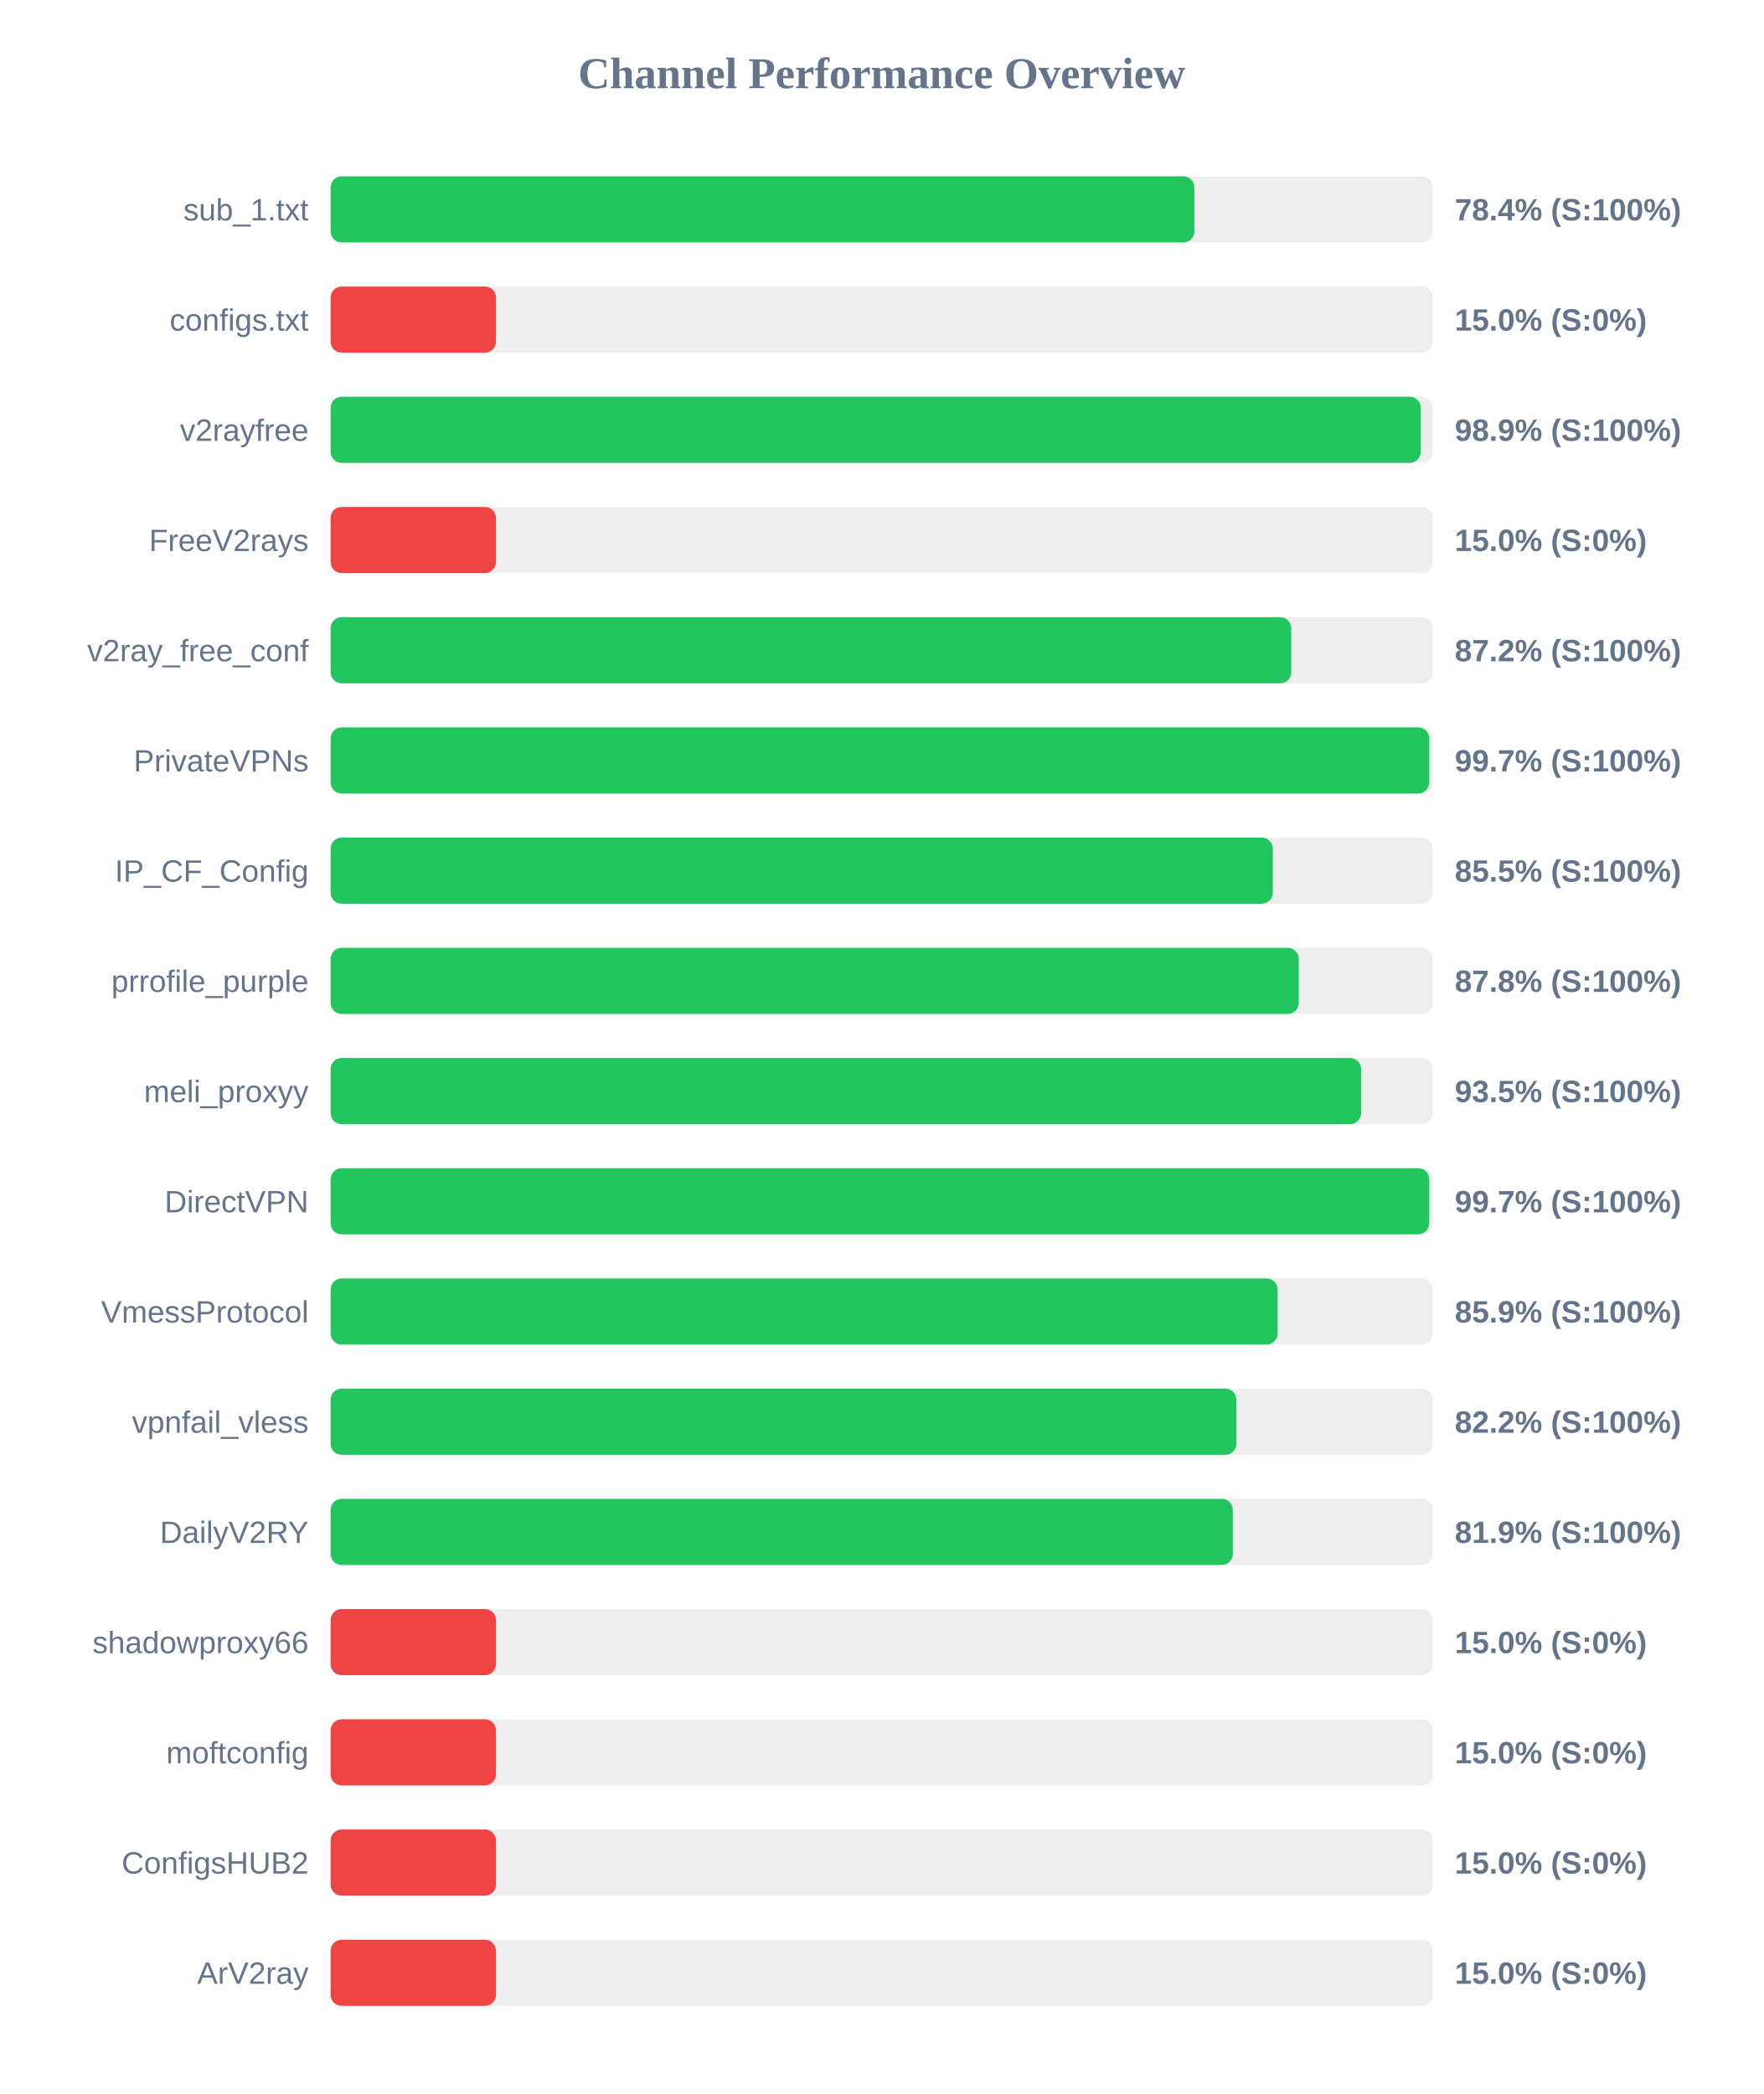
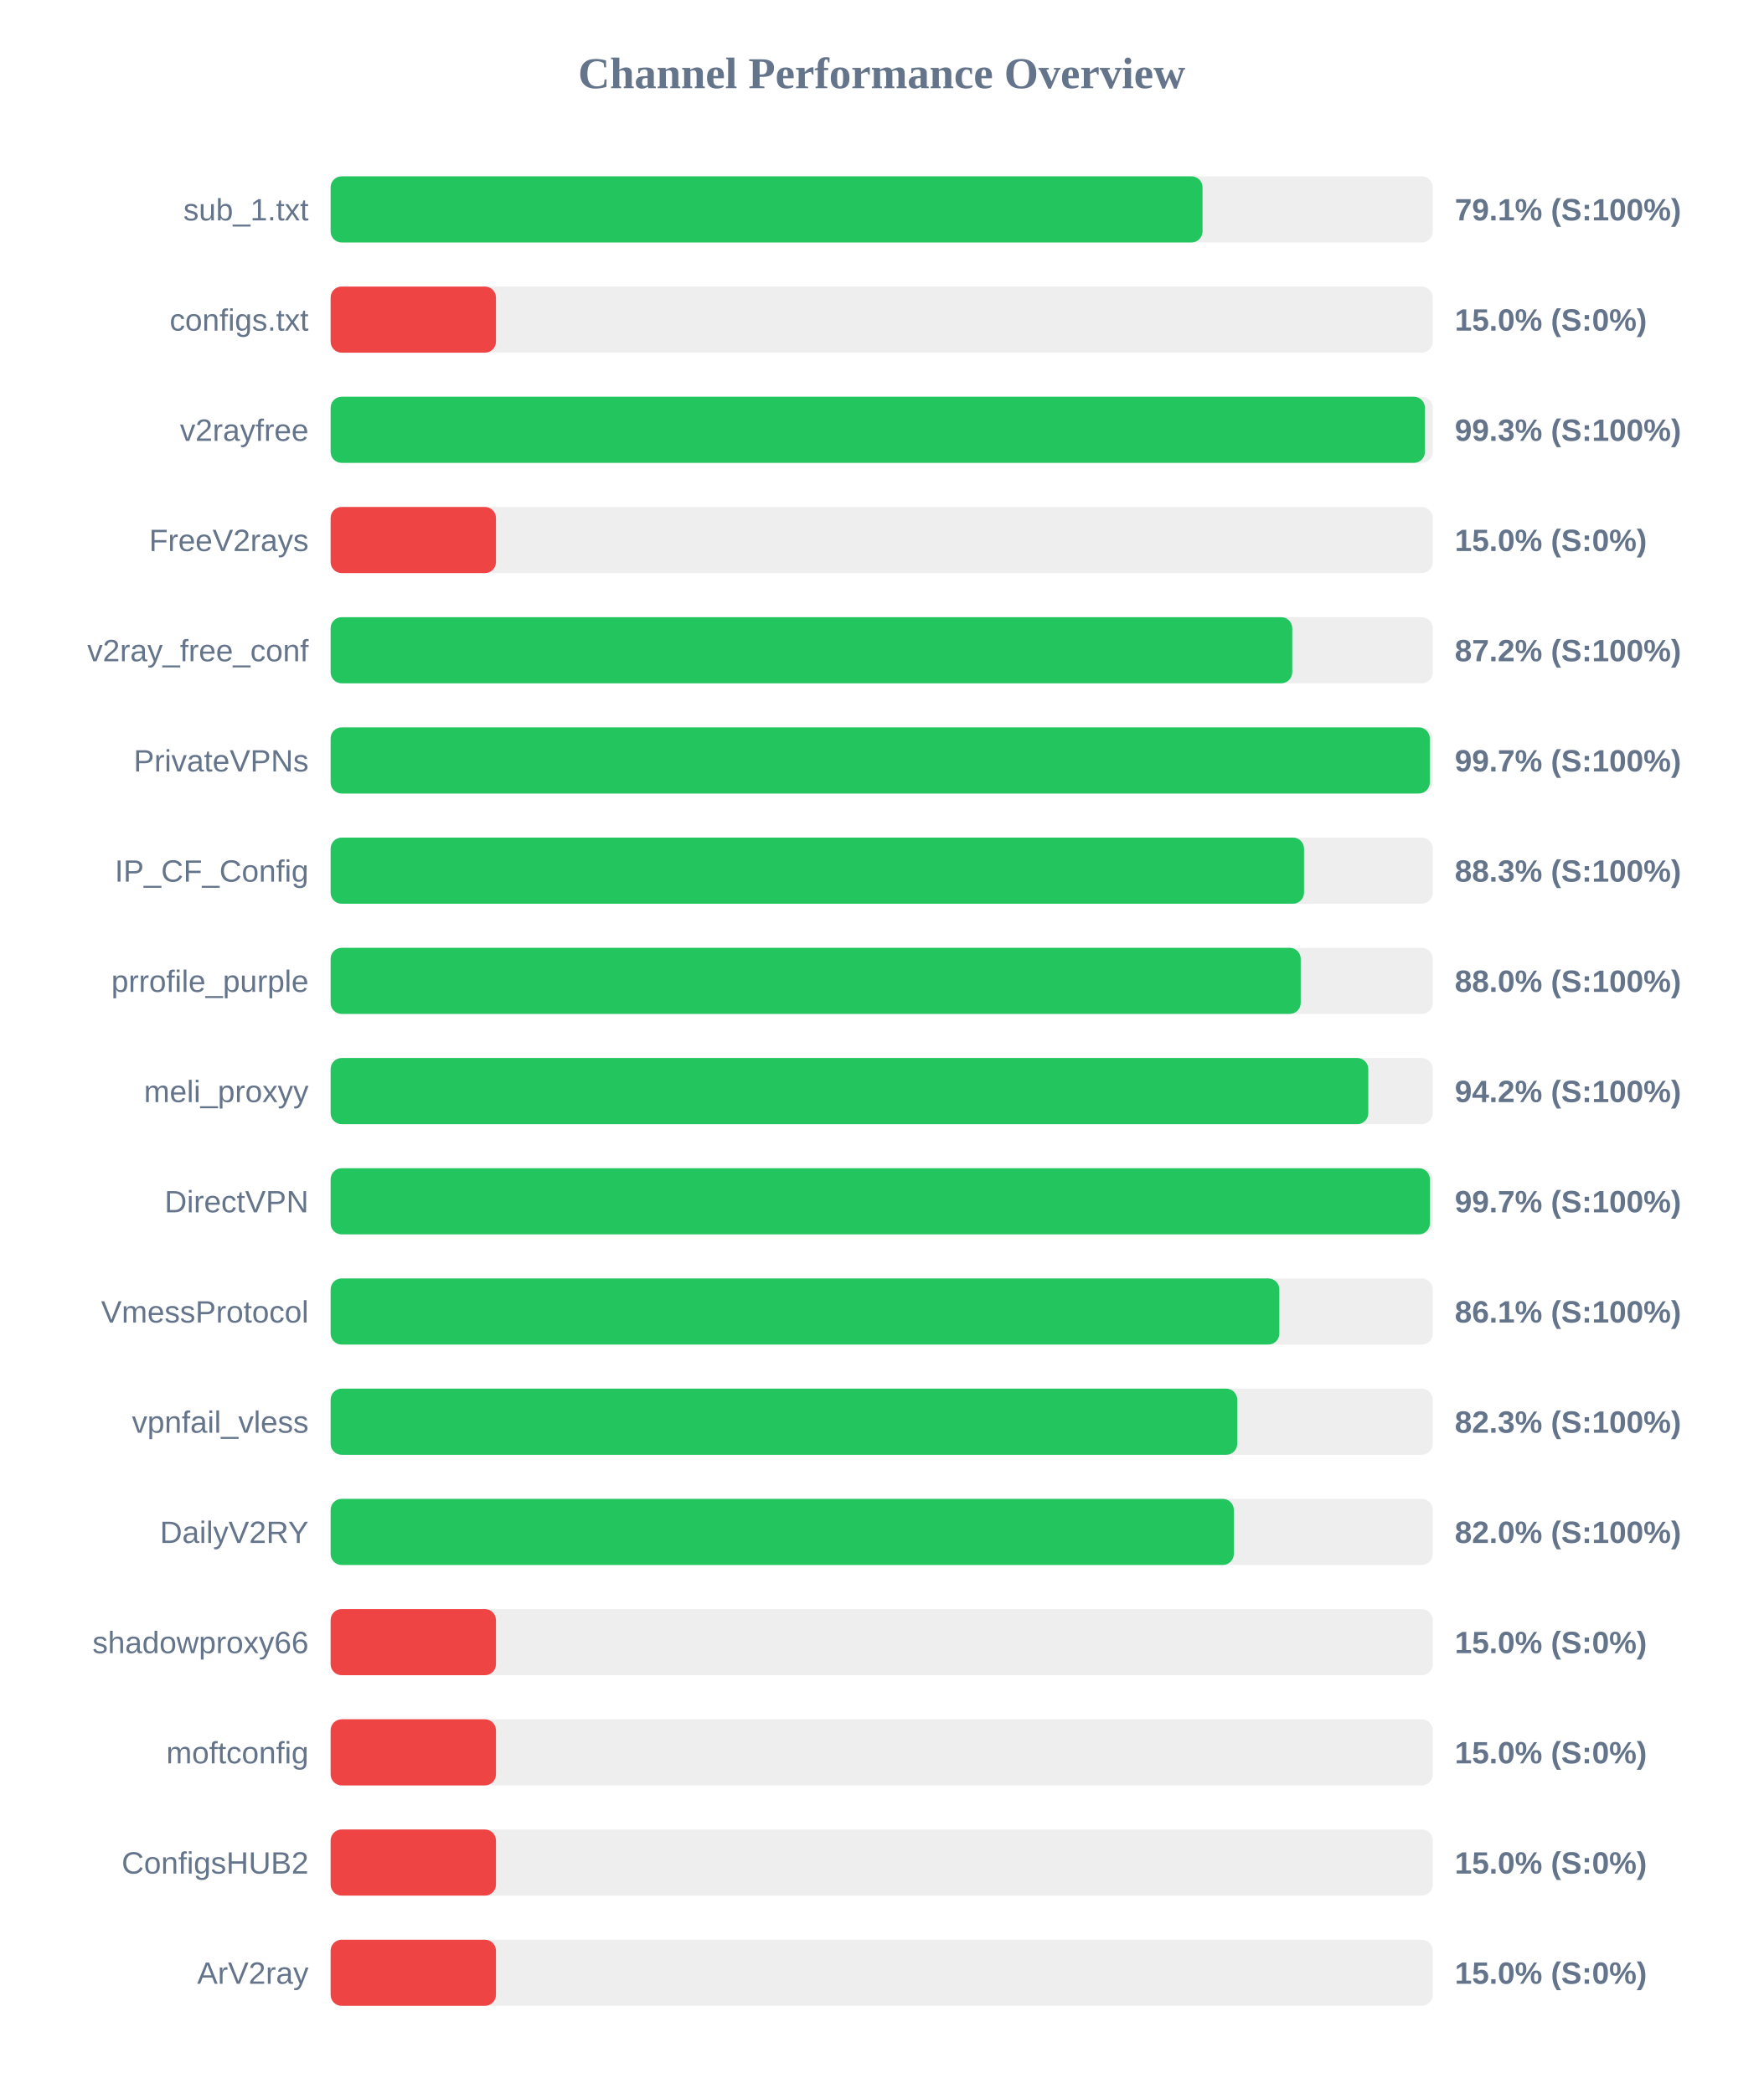
<svg xmlns="http://www.w3.org/2000/svg" width="800" height="950" version="1.1">
  <style>
        .row { font: 14px Arial; fill: #64748b; }
        .score { font: bold 14px Arial; fill: #64748b; }
    </style>
  <text x="400" y="40" text-anchor="middle" font-size="20px" font-weight="bold" fill="#64748b">Channel Performance Overview</text>
  <rect x="150" y="80" width="500" height="30" fill="#eee" rx="5" />
-   <rect x="150" y="80" width="391.85" height="30" fill="#22c55e" rx="5" />
+   <rect x="150" y="80" width="395.55" height="30" fill="#22c55e" rx="5" />
  <text x="140" y="100" text-anchor="end" class="row">sub_1.txt</text>
-   <text x="660" y="100" text-anchor="start" class="score">78.4% (S:100%)</text>
+   <text x="660" y="100" text-anchor="start" class="score">79.1% (S:100%)</text>
  <rect x="150" y="130" width="500" height="30" fill="#eee" rx="5" />
  <rect x="150" y="130" width="75.0" height="30" fill="#ef4444" rx="5" />
  <text x="140" y="150" text-anchor="end" class="row">configs.txt</text>
  <text x="660" y="150" text-anchor="start" class="score">15.0% (S:0%)</text>
  <rect x="150" y="180" width="500" height="30" fill="#eee" rx="5" />
-   <rect x="150" y="180" width="494.55" height="30" fill="#22c55e" rx="5" />
+   <rect x="150" y="180" width="496.45" height="30" fill="#22c55e" rx="5" />
  <text x="140" y="200" text-anchor="end" class="row">v2rayfree</text>
-   <text x="660" y="200" text-anchor="start" class="score">98.9% (S:100%)</text>
+   <text x="660" y="200" text-anchor="start" class="score">99.3% (S:100%)</text>
  <rect x="150" y="230" width="500" height="30" fill="#eee" rx="5" />
  <rect x="150" y="230" width="75.0" height="30" fill="#ef4444" rx="5" />
  <text x="140" y="250" text-anchor="end" class="row">FreeV2rays</text>
  <text x="660" y="250" text-anchor="start" class="score">15.0% (S:0%)</text>
  <rect x="150" y="280" width="500" height="30" fill="#eee" rx="5" />
-   <rect x="150" y="280" width="435.8" height="30" fill="#22c55e" rx="5" />
+   <rect x="150" y="280" width="436.25" height="30" fill="#22c55e" rx="5" />
  <text x="140" y="300" text-anchor="end" class="row">v2ray_free_conf</text>
  <text x="660" y="300" text-anchor="start" class="score">87.2% (S:100%)</text>
  <rect x="150" y="330" width="500" height="30" fill="#eee" rx="5" />
-   <rect x="150" y="330" width="498.4" height="30" fill="#22c55e" rx="5" />
+   <rect x="150" y="330" width="498.65" height="30" fill="#22c55e" rx="5" />
  <text x="140" y="350" text-anchor="end" class="row">PrivateVPNs</text>
  <text x="660" y="350" text-anchor="start" class="score">99.7% (S:100%)</text>
  <rect x="150" y="380" width="500" height="30" fill="#eee" rx="5" />
-   <rect x="150" y="380" width="427.45" height="30" fill="#22c55e" rx="5" />
+   <rect x="150" y="380" width="441.6" height="30" fill="#22c55e" rx="5" />
  <text x="140" y="400" text-anchor="end" class="row">IP_CF_Config</text>
-   <text x="660" y="400" text-anchor="start" class="score">85.5% (S:100%)</text>
+   <text x="660" y="400" text-anchor="start" class="score">88.3% (S:100%)</text>
  <rect x="150" y="430" width="500" height="30" fill="#eee" rx="5" />
-   <rect x="150" y="430" width="439.2" height="30" fill="#22c55e" rx="5" />
+   <rect x="150" y="430" width="440.1" height="30" fill="#22c55e" rx="5" />
  <text x="140" y="450" text-anchor="end" class="row">prrofile_purple</text>
-   <text x="660" y="450" text-anchor="start" class="score">87.8% (S:100%)</text>
+   <text x="660" y="450" text-anchor="start" class="score">88.0% (S:100%)</text>
  <rect x="150" y="480" width="500" height="30" fill="#eee" rx="5" />
-   <rect x="150" y="480" width="467.5" height="30" fill="#22c55e" rx="5" />
+   <rect x="150" y="480" width="470.75" height="30" fill="#22c55e" rx="5" />
  <text x="140" y="500" text-anchor="end" class="row">meli_proxyy</text>
-   <text x="660" y="500" text-anchor="start" class="score">93.5% (S:100%)</text>
+   <text x="660" y="500" text-anchor="start" class="score">94.2% (S:100%)</text>
  <rect x="150" y="530" width="500" height="30" fill="#eee" rx="5" />
-   <rect x="150" y="530" width="498.4" height="30" fill="#22c55e" rx="5" />
+   <rect x="150" y="530" width="498.7" height="30" fill="#22c55e" rx="5" />
  <text x="140" y="550" text-anchor="end" class="row">DirectVPN</text>
  <text x="660" y="550" text-anchor="start" class="score">99.7% (S:100%)</text>
  <rect x="150" y="580" width="500" height="30" fill="#eee" rx="5" />
-   <rect x="150" y="580" width="429.6" height="30" fill="#22c55e" rx="5" />
+   <rect x="150" y="580" width="430.4" height="30" fill="#22c55e" rx="5" />
  <text x="140" y="600" text-anchor="end" class="row">VmessProtocol</text>
-   <text x="660" y="600" text-anchor="start" class="score">85.9% (S:100%)</text>
+   <text x="660" y="600" text-anchor="start" class="score">86.1% (S:100%)</text>
  <rect x="150" y="630" width="500" height="30" fill="#eee" rx="5" />
-   <rect x="150" y="630" width="410.9" height="30" fill="#22c55e" rx="5" />
+   <rect x="150" y="630" width="411.3" height="30" fill="#22c55e" rx="5" />
  <text x="140" y="650" text-anchor="end" class="row">vpnfail_vless</text>
-   <text x="660" y="650" text-anchor="start" class="score">82.2% (S:100%)</text>
+   <text x="660" y="650" text-anchor="start" class="score">82.3% (S:100%)</text>
  <rect x="150" y="680" width="500" height="30" fill="#eee" rx="5" />
-   <rect x="150" y="680" width="409.3" height="30" fill="#22c55e" rx="5" />
+   <rect x="150" y="680" width="409.75" height="30" fill="#22c55e" rx="5" />
  <text x="140" y="700" text-anchor="end" class="row">DailyV2RY</text>
-   <text x="660" y="700" text-anchor="start" class="score">81.9% (S:100%)</text>
+   <text x="660" y="700" text-anchor="start" class="score">82.0% (S:100%)</text>
  <rect x="150" y="730" width="500" height="30" fill="#eee" rx="5" />
  <rect x="150" y="730" width="75.0" height="30" fill="#ef4444" rx="5" />
  <text x="140" y="750" text-anchor="end" class="row">shadowproxy66</text>
  <text x="660" y="750" text-anchor="start" class="score">15.0% (S:0%)</text>
  <rect x="150" y="780" width="500" height="30" fill="#eee" rx="5" />
  <rect x="150" y="780" width="75.0" height="30" fill="#ef4444" rx="5" />
  <text x="140" y="800" text-anchor="end" class="row">moftconfig</text>
  <text x="660" y="800" text-anchor="start" class="score">15.0% (S:0%)</text>
  <rect x="150" y="830" width="500" height="30" fill="#eee" rx="5" />
  <rect x="150" y="830" width="75.0" height="30" fill="#ef4444" rx="5" />
  <text x="140" y="850" text-anchor="end" class="row">ConfigsHUB2</text>
  <text x="660" y="850" text-anchor="start" class="score">15.0% (S:0%)</text>
  <rect x="150" y="880" width="500" height="30" fill="#eee" rx="5" />
  <rect x="150" y="880" width="75.0" height="30" fill="#ef4444" rx="5" />
  <text x="140" y="900" text-anchor="end" class="row">ArV2ray</text>
  <text x="660" y="900" text-anchor="start" class="score">15.0% (S:0%)</text>
</svg>
